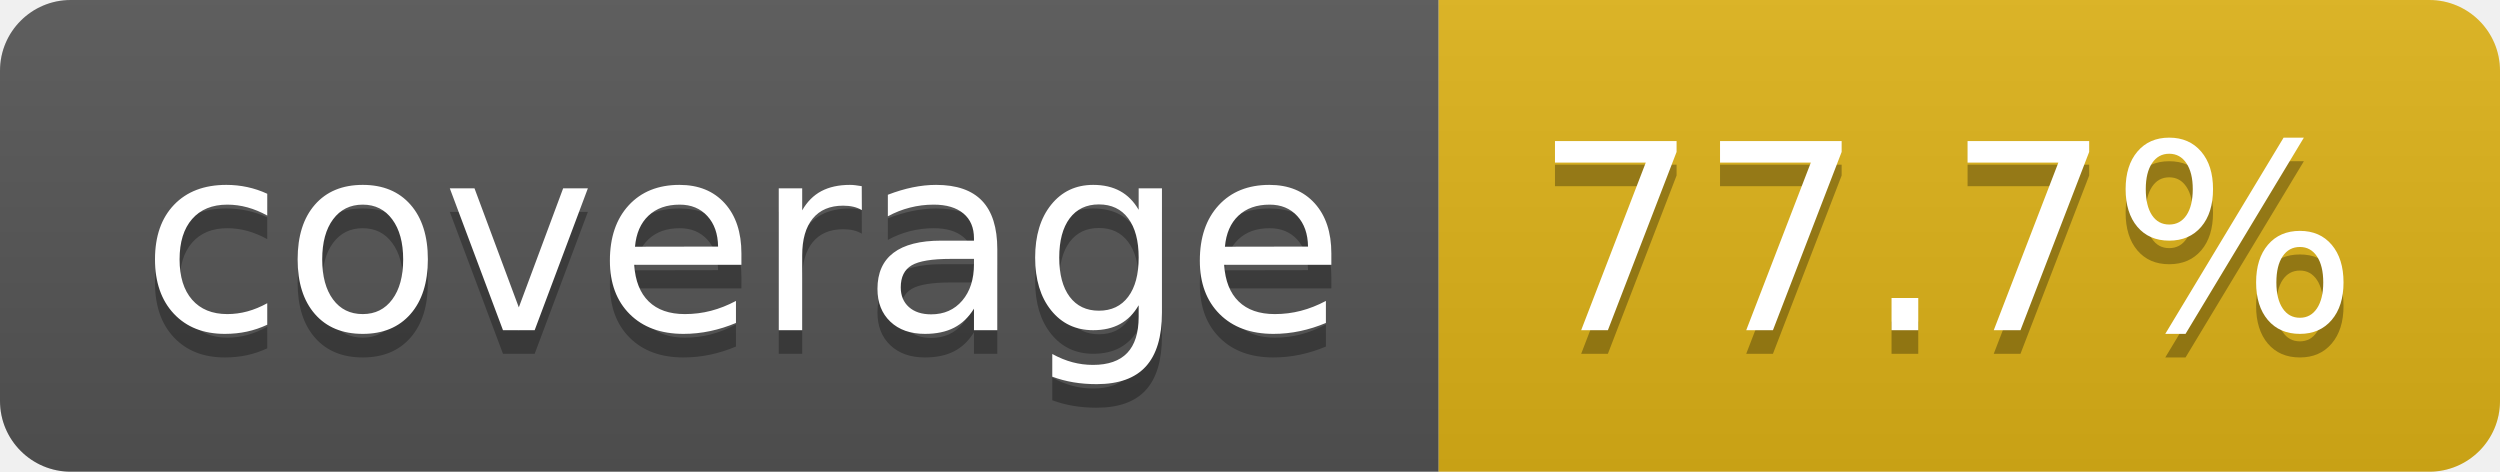
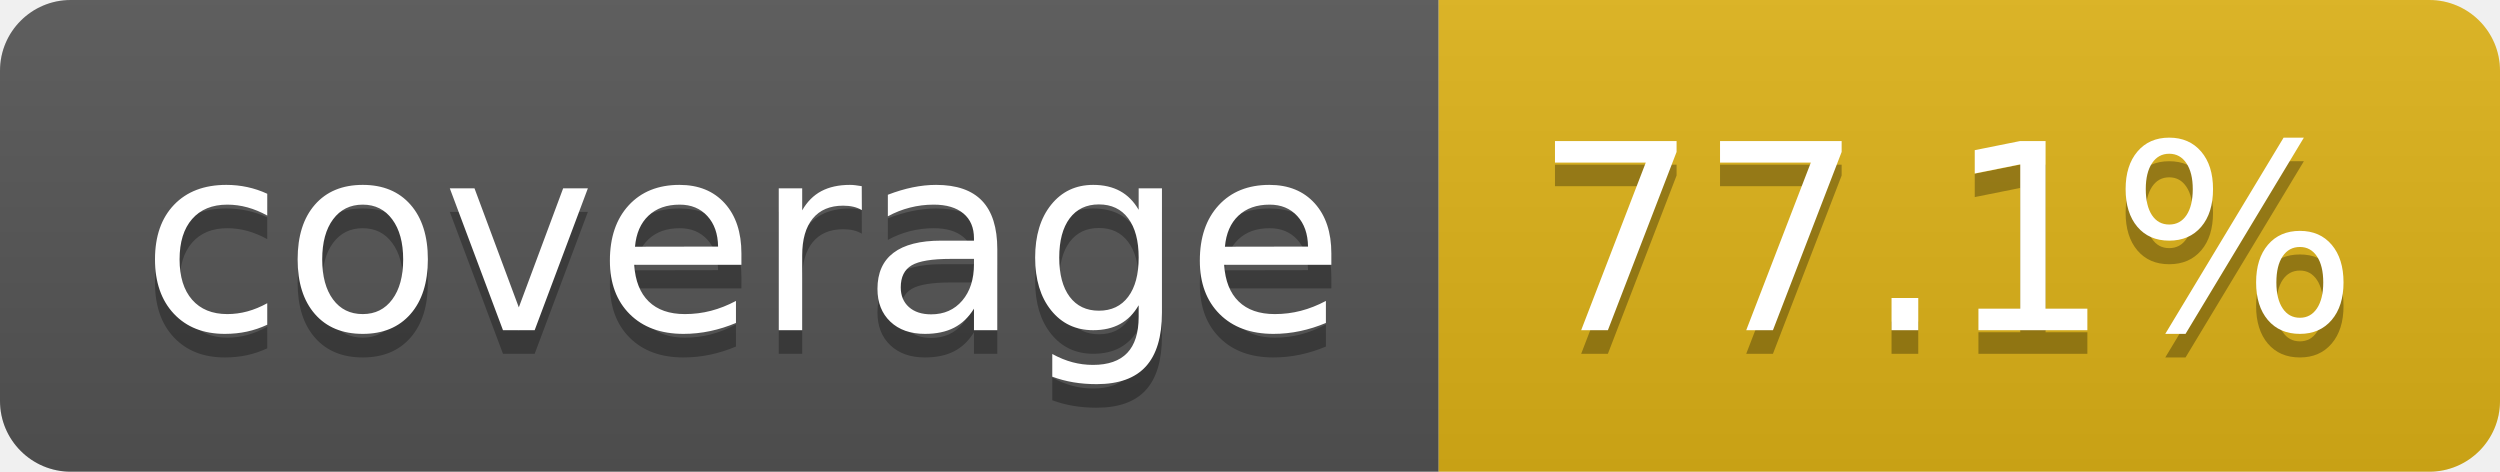
- <svg xmlns="http://www.w3.org/2000/svg" width="106" height="20" role="img" aria-label="coverage: 77.7%">
+ <svg xmlns="http://www.w3.org/2000/svg" width="106" height="20" role="img" aria-label="coverage: 77.1%">
  <linearGradient id="s" x2="0" y2="100%">
    <stop offset="0" stop-color="#bbb" stop-opacity=".1" />
    <stop offset="1" stop-opacity=".1" />
  </linearGradient>
  <clipPath id="r">
    <rect width="106" height="20" rx="3" fill="#fff" />
  </clipPath>
  <g clip-path="url(#r)">
    <rect width="61" height="20" fill="#555" />
    <rect x="61" width="45" height="20" fill="#dfb317" />
    <rect width="106" height="20" fill="url(#s)" />
  </g>
  <g fill="#fff" text-anchor="middle" font-family="Verdana,Geneva,DejaVu Sans,sans-serif" text-rendering="geometricPrecision" font-size="110">
    <text aria-hidden="true" x="315" y="150" fill="#010101" fill-opacity=".3" transform="scale(.1)" textLength="510">coverage</text>
    <text x="315" y="140" transform="scale(.1)" fill="#fff" textLength="510">coverage</text>
-     <text aria-hidden="true" x="825" y="150" fill="#010101" fill-opacity=".3" transform="scale(.1)" textLength="350">77.7%</text>
-     <text x="825" y="140" transform="scale(.1)" fill="#fff" textLength="350">77.7%</text>
+     <text aria-hidden="true" x="825" y="150" fill="#010101" fill-opacity=".3" transform="scale(.1)" textLength="350">77.1%</text>
+     <text x="825" y="140" transform="scale(.1)" fill="#fff" textLength="350">77.1%</text>
  </g>
</svg>
